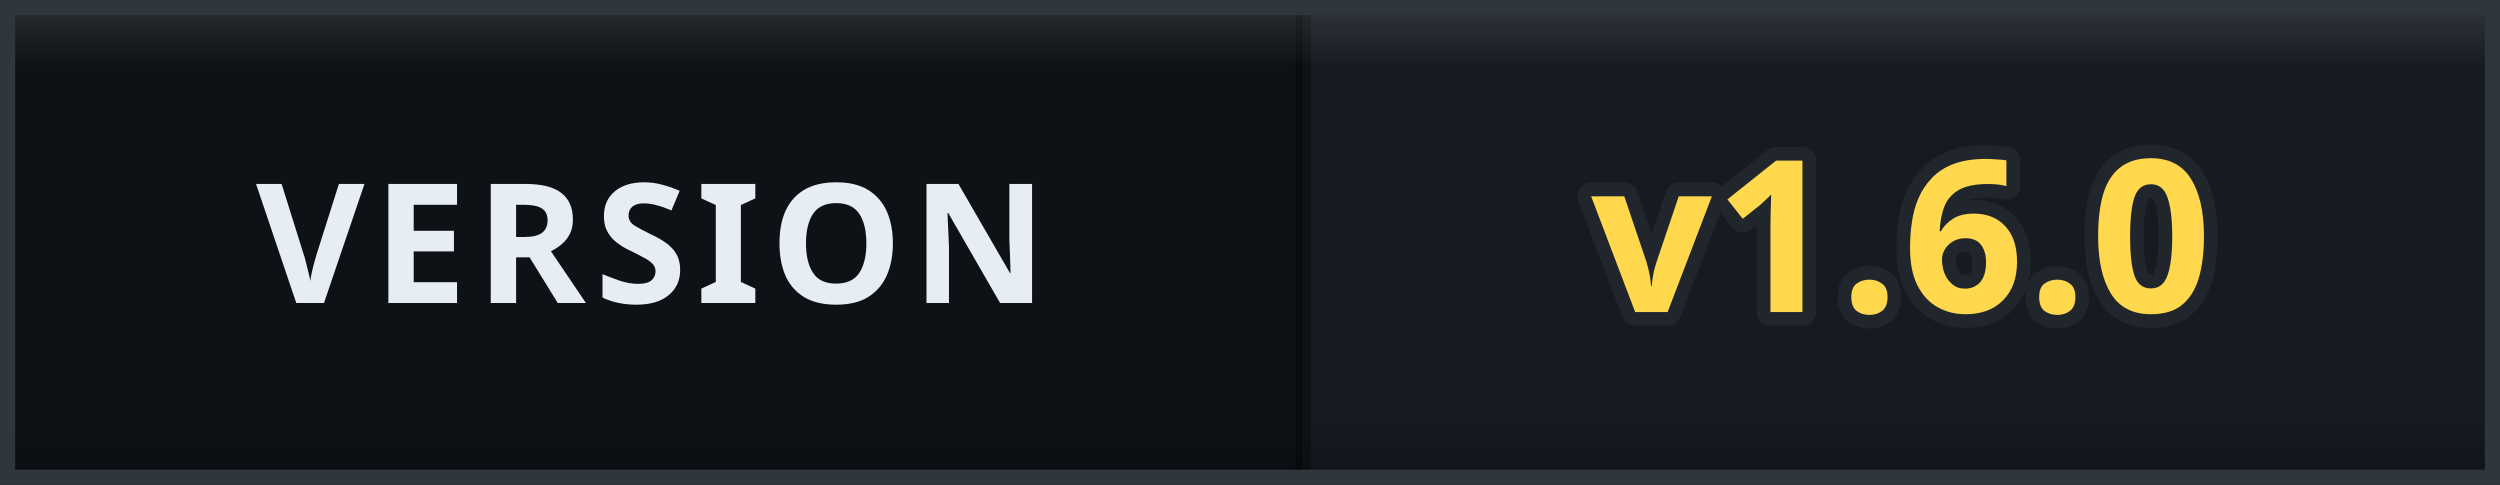
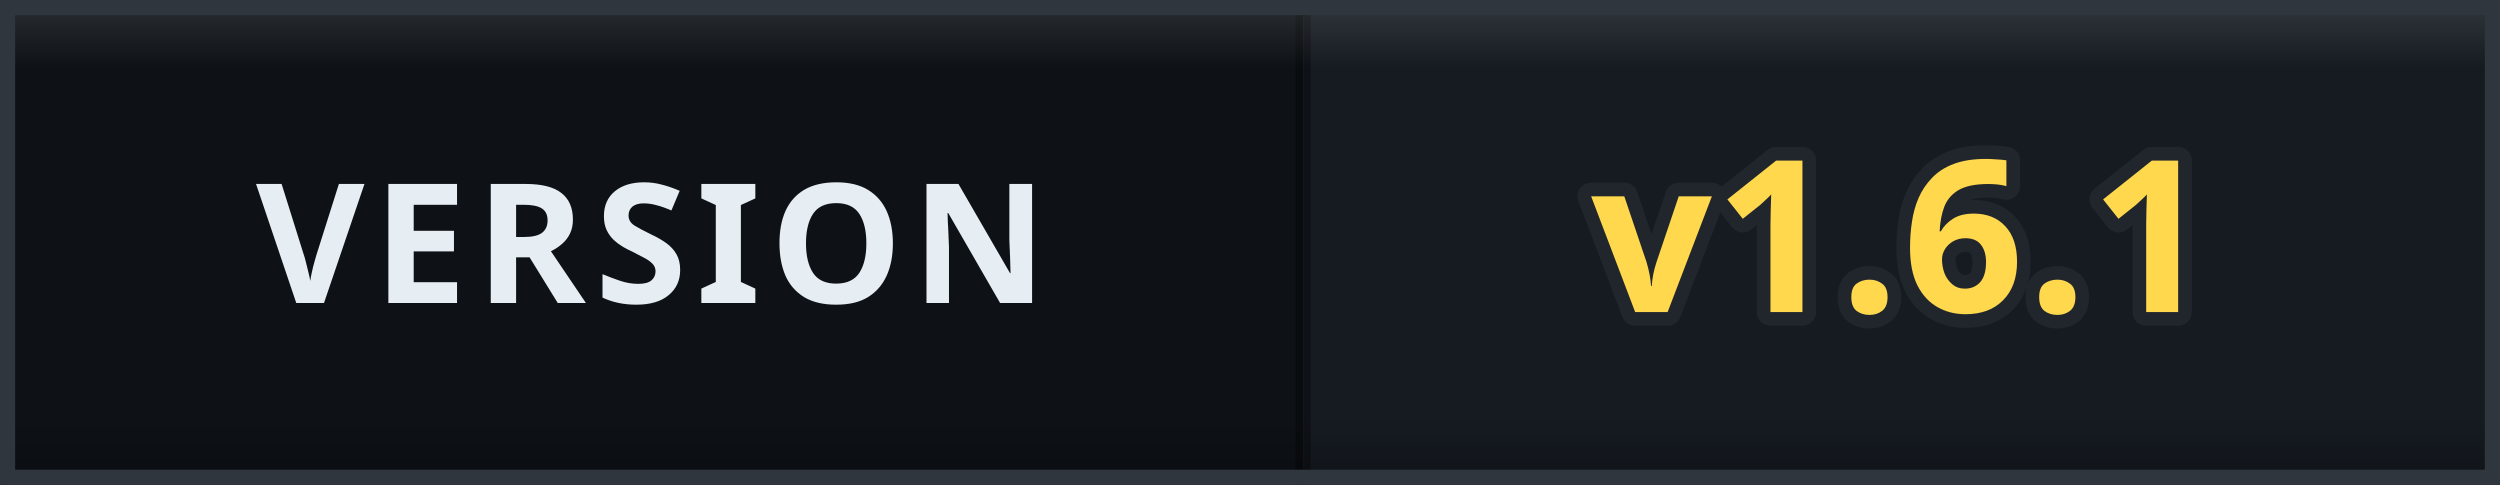
- <svg xmlns="http://www.w3.org/2000/svg" width="165" height="32" viewBox="0 0 165 32" role="img" aria-label="VERSION: v1.6.0">
+ <svg xmlns="http://www.w3.org/2000/svg" width="165" height="32" viewBox="0 0 165 32" role="img" aria-label="VERSION: v1.6.1">
  <defs>
    <clipPath id="clip">
      <rect width="165" height="32" rx="0" />
    </clipPath>
    <linearGradient id="bevel" x1="0" y1="0" x2="0" y2="1">
      <stop offset="0" stop-color="#ffffff" stop-opacity="0.12" />
      <stop offset="0.14" stop-color="#ffffff" stop-opacity="0" />
      <stop offset="0.86" stop-color="#000000" stop-opacity="0" />
      <stop offset="1" stop-color="#000000" stop-opacity="0.28" />
    </linearGradient>
  </defs>
  <g clip-path="url(#clip)">
    <rect width="0" height="32" fill="#161b22" />
    <rect x="0" width="86" height="32" fill="#0e1217" />
    <rect x="86" width="79" height="32" fill="#161b22" />
    <rect x="-0.5" width="1" height="32" fill="#000000" opacity="0.35" />
    <rect x="85.5" width="1" height="32" fill="#000000" opacity="0.35" />
    <text x="43" y="20" font-family="Verdana, 'Segoe UI', sans-serif" font-size="11" font-weight="700" letter-spacing="0.6" fill="#e6edf3" text-anchor="middle">VERSION</text>
-     <text x="125.5" y="20.6" font-family="Verdana, 'Segoe UI', sans-serif" font-size="14" font-weight="700" letter-spacing="0.2" fill="#ffd84d" stroke="#21262d" stroke-width="1.8" stroke-linejoin="round" paint-order="stroke" text-anchor="middle">v1.6.0</text>
+     <text x="125.5" y="20.6" font-family="Verdana, 'Segoe UI', sans-serif" font-size="14" font-weight="700" letter-spacing="0.2" fill="#ffd84d" stroke="#21262d" stroke-width="1.8" stroke-linejoin="round" paint-order="stroke" text-anchor="middle">v1.6.1</text>
    <rect width="165" height="32" rx="0" fill="url(#bevel)" />
  </g>
  <rect x="0.5" y="0.5" width="164" height="31" rx="0" fill="none" stroke="#30363d" />
</svg>
